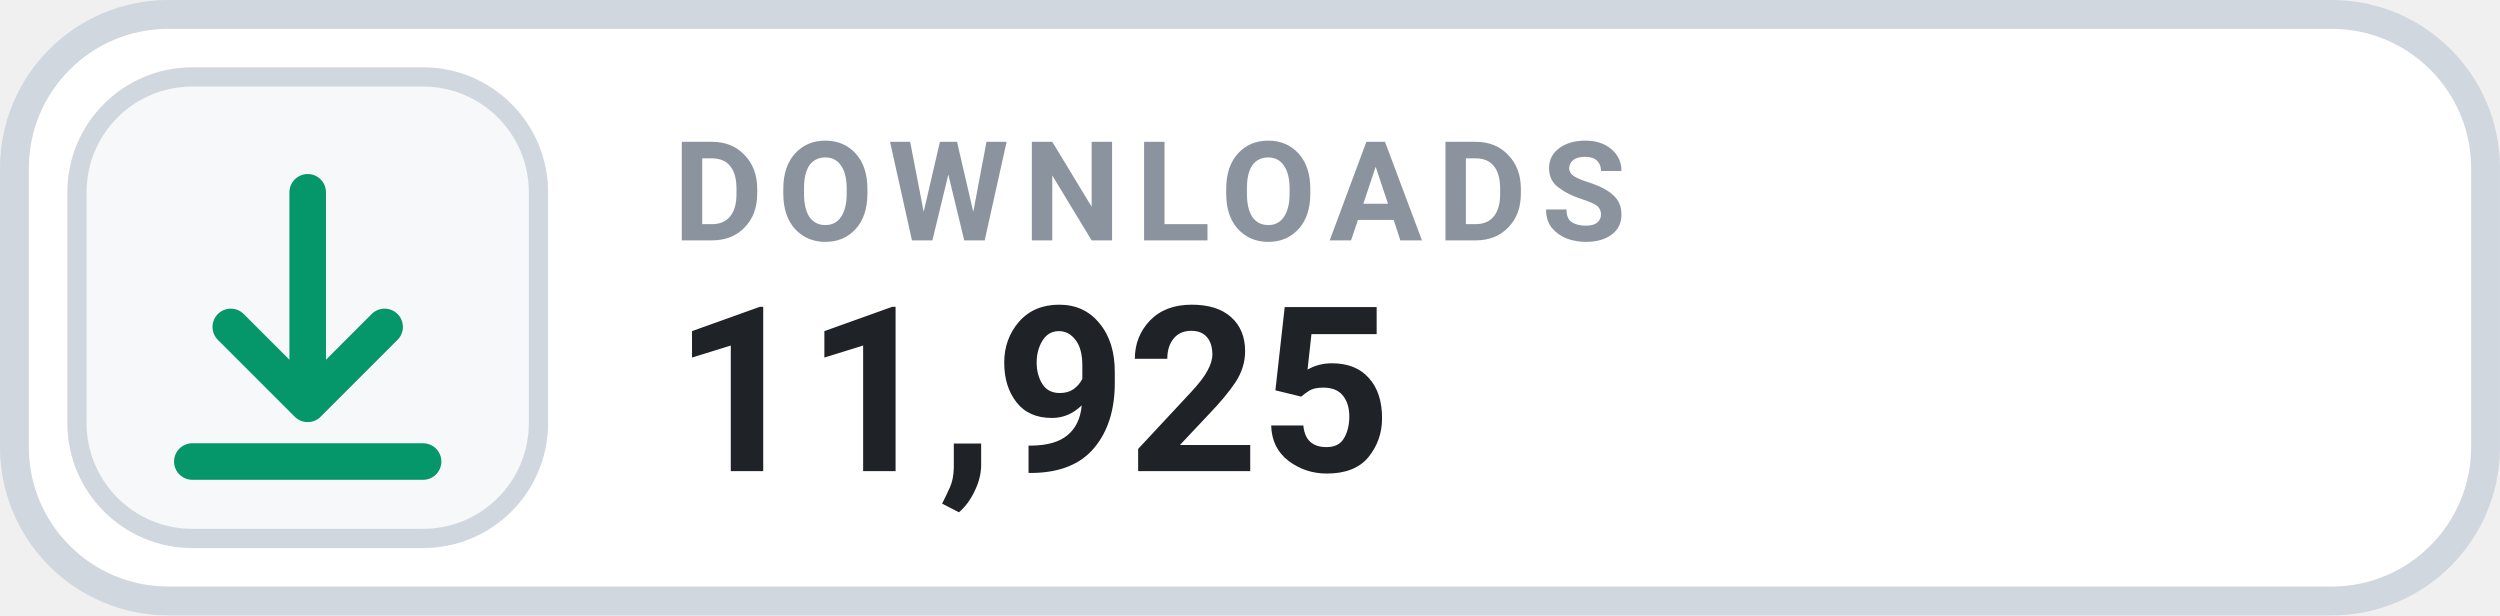
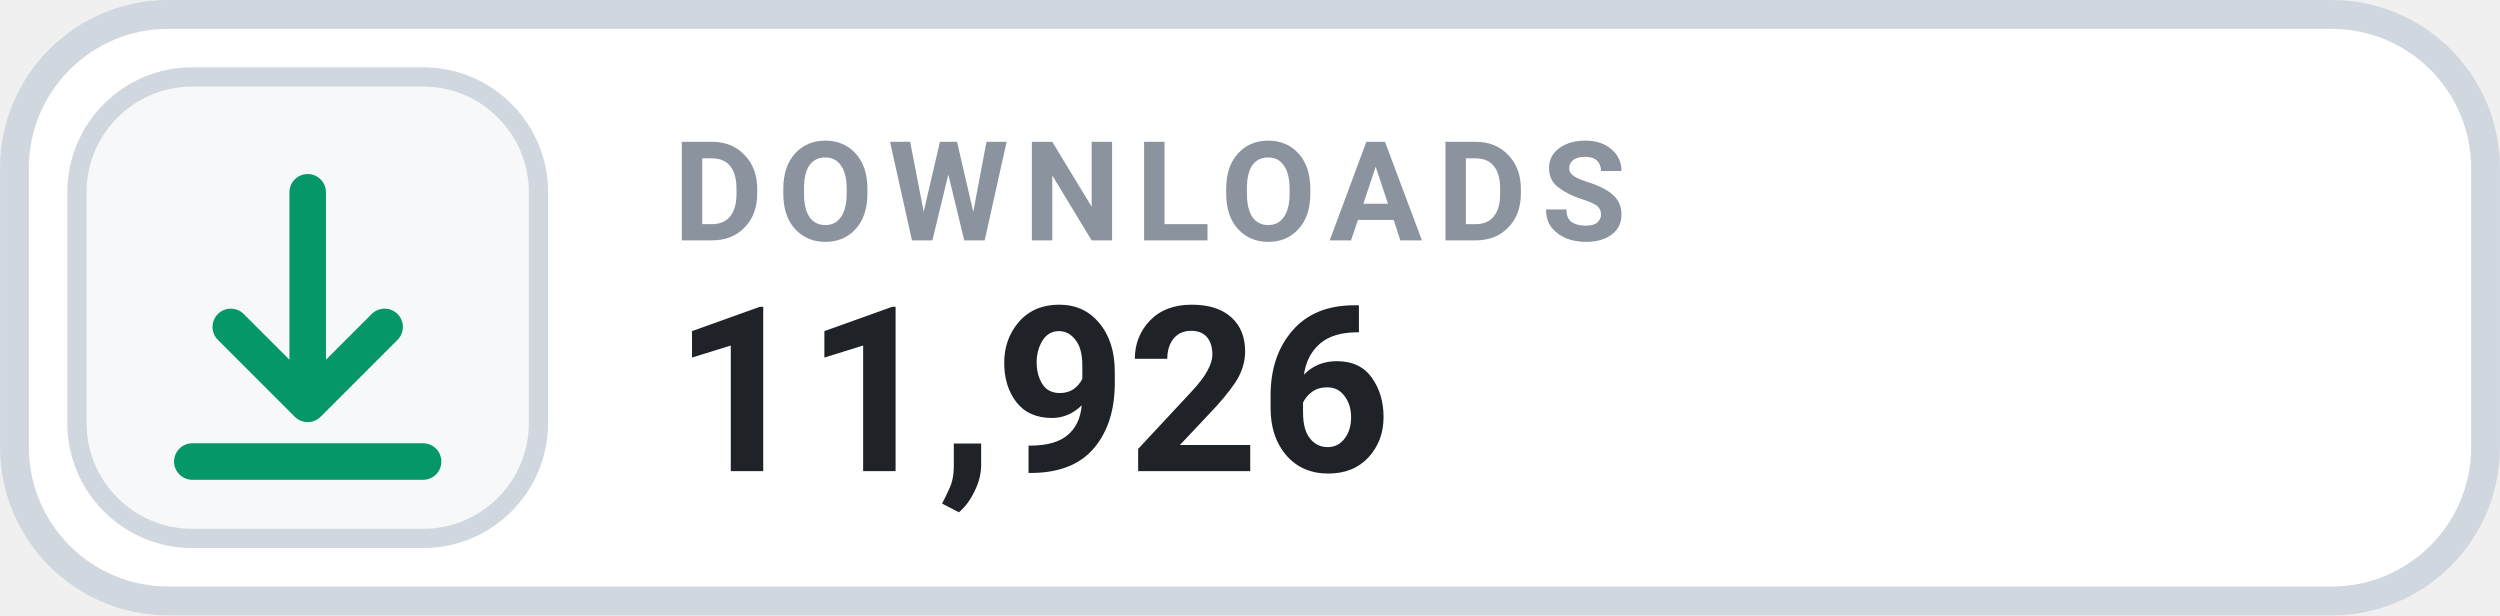
- <svg xmlns="http://www.w3.org/2000/svg" width="126" height="31.015" viewBox="0 0 130 32" role="img" aria-label="DOWNLOADS 11,925">
+ <svg xmlns="http://www.w3.org/2000/svg" width="126" height="31.015" viewBox="0 0 130 32" role="img" aria-label="DOWNLOADS 11,926">
  <rect x=".75" y=".75" width="128.5" height="30.5" rx="8" fill="#FFFFFF" stroke="#D0D7DE" stroke-width="1.5" />
  <rect x="4" y="4" width="24" height="24" rx="6" fill="#F6F8FA" stroke="#D0D7DE" stroke-width="1" />
  <g transform="translate(16 16)" style="color:#059669;">
    <path d="M0 -6 v11 m0 0 l4 -4 m-4 4 l-4 -4 M-6 8 h12" fill="none" stroke="currentColor" stroke-width="1.9" stroke-linecap="round" stroke-linejoin="round" />
  </g>
  <text x="35" y="12.5" fill="#8B949E" font-family="-apple-system,BlinkMacSystemFont,'Segoe UI',Roboto,Helvetica,Arial,sans-serif" font-size="7.2" font-weight="700" letter-spacing=".75">DOWNLOADS</text>
-   <text x="35" y="24.5" fill="#1F2328" font-family="-apple-system,BlinkMacSystemFont,'Segoe UI',Roboto,Helvetica,Arial,sans-serif" font-size="12" font-weight="700">11,925</text>
+   <text x="35" y="24.5" fill="#1F2328" font-family="-apple-system,BlinkMacSystemFont,'Segoe UI',Roboto,Helvetica,Arial,sans-serif" font-size="12" font-weight="700">11,926</text>
</svg>
